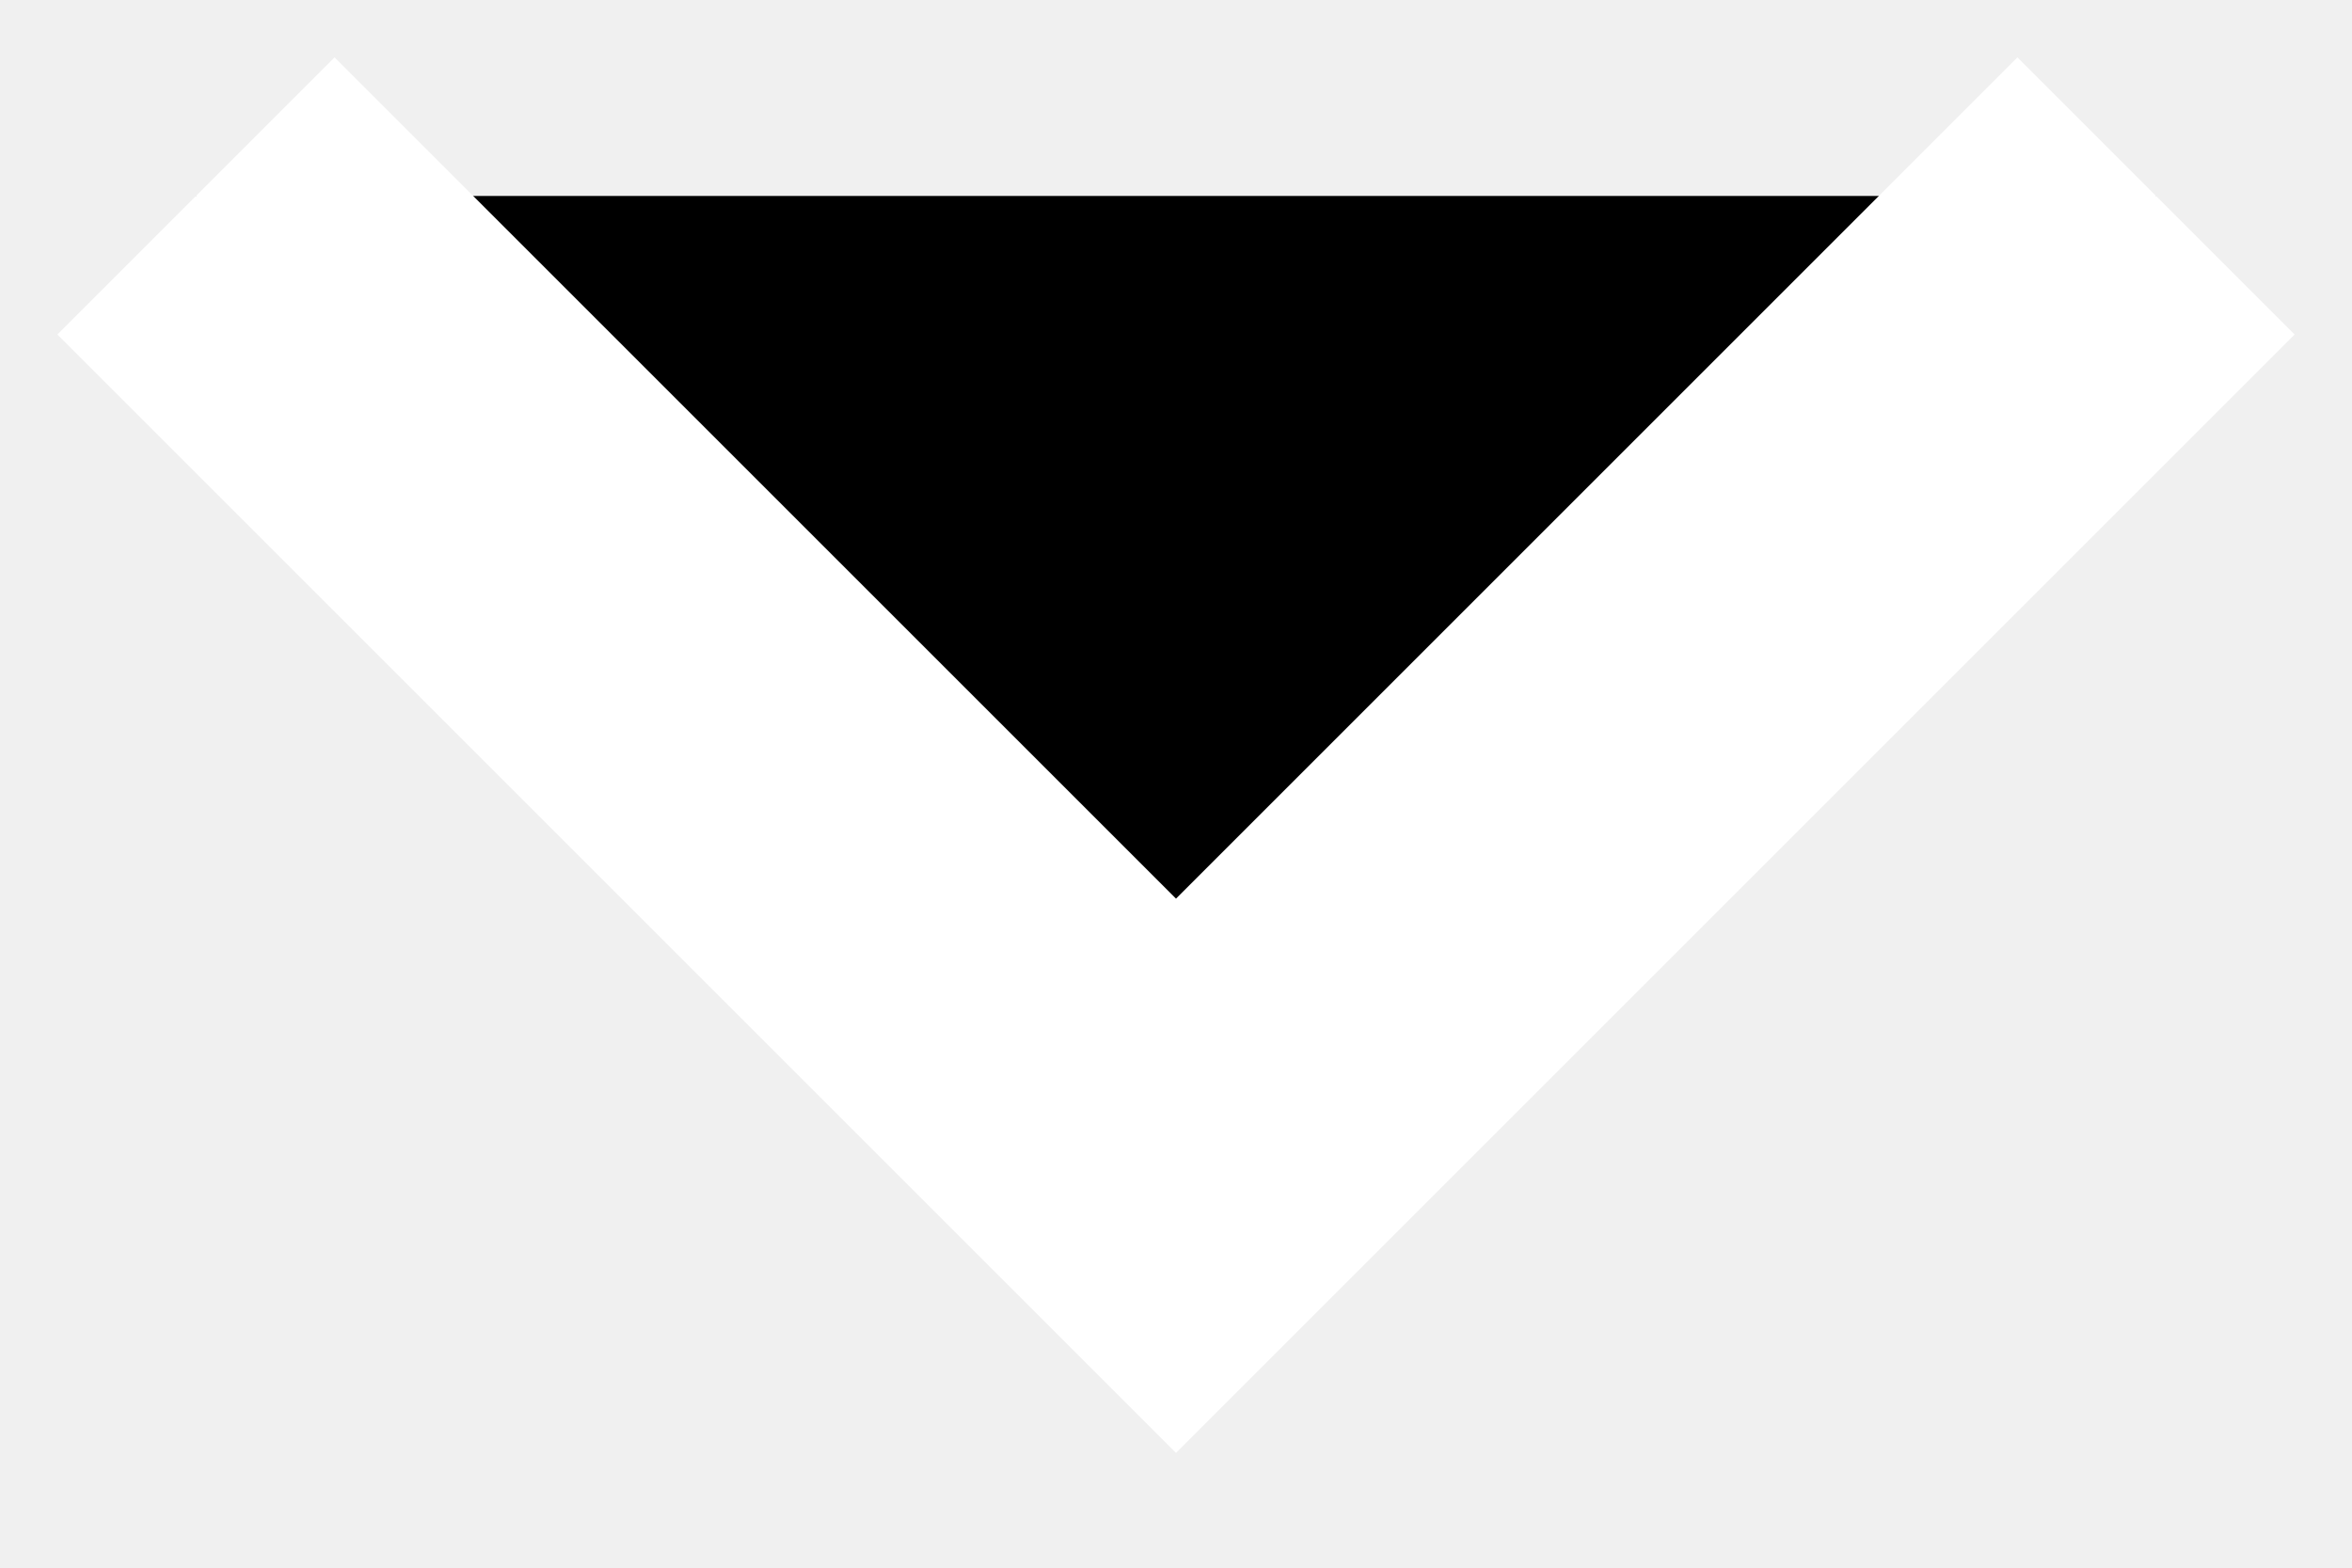
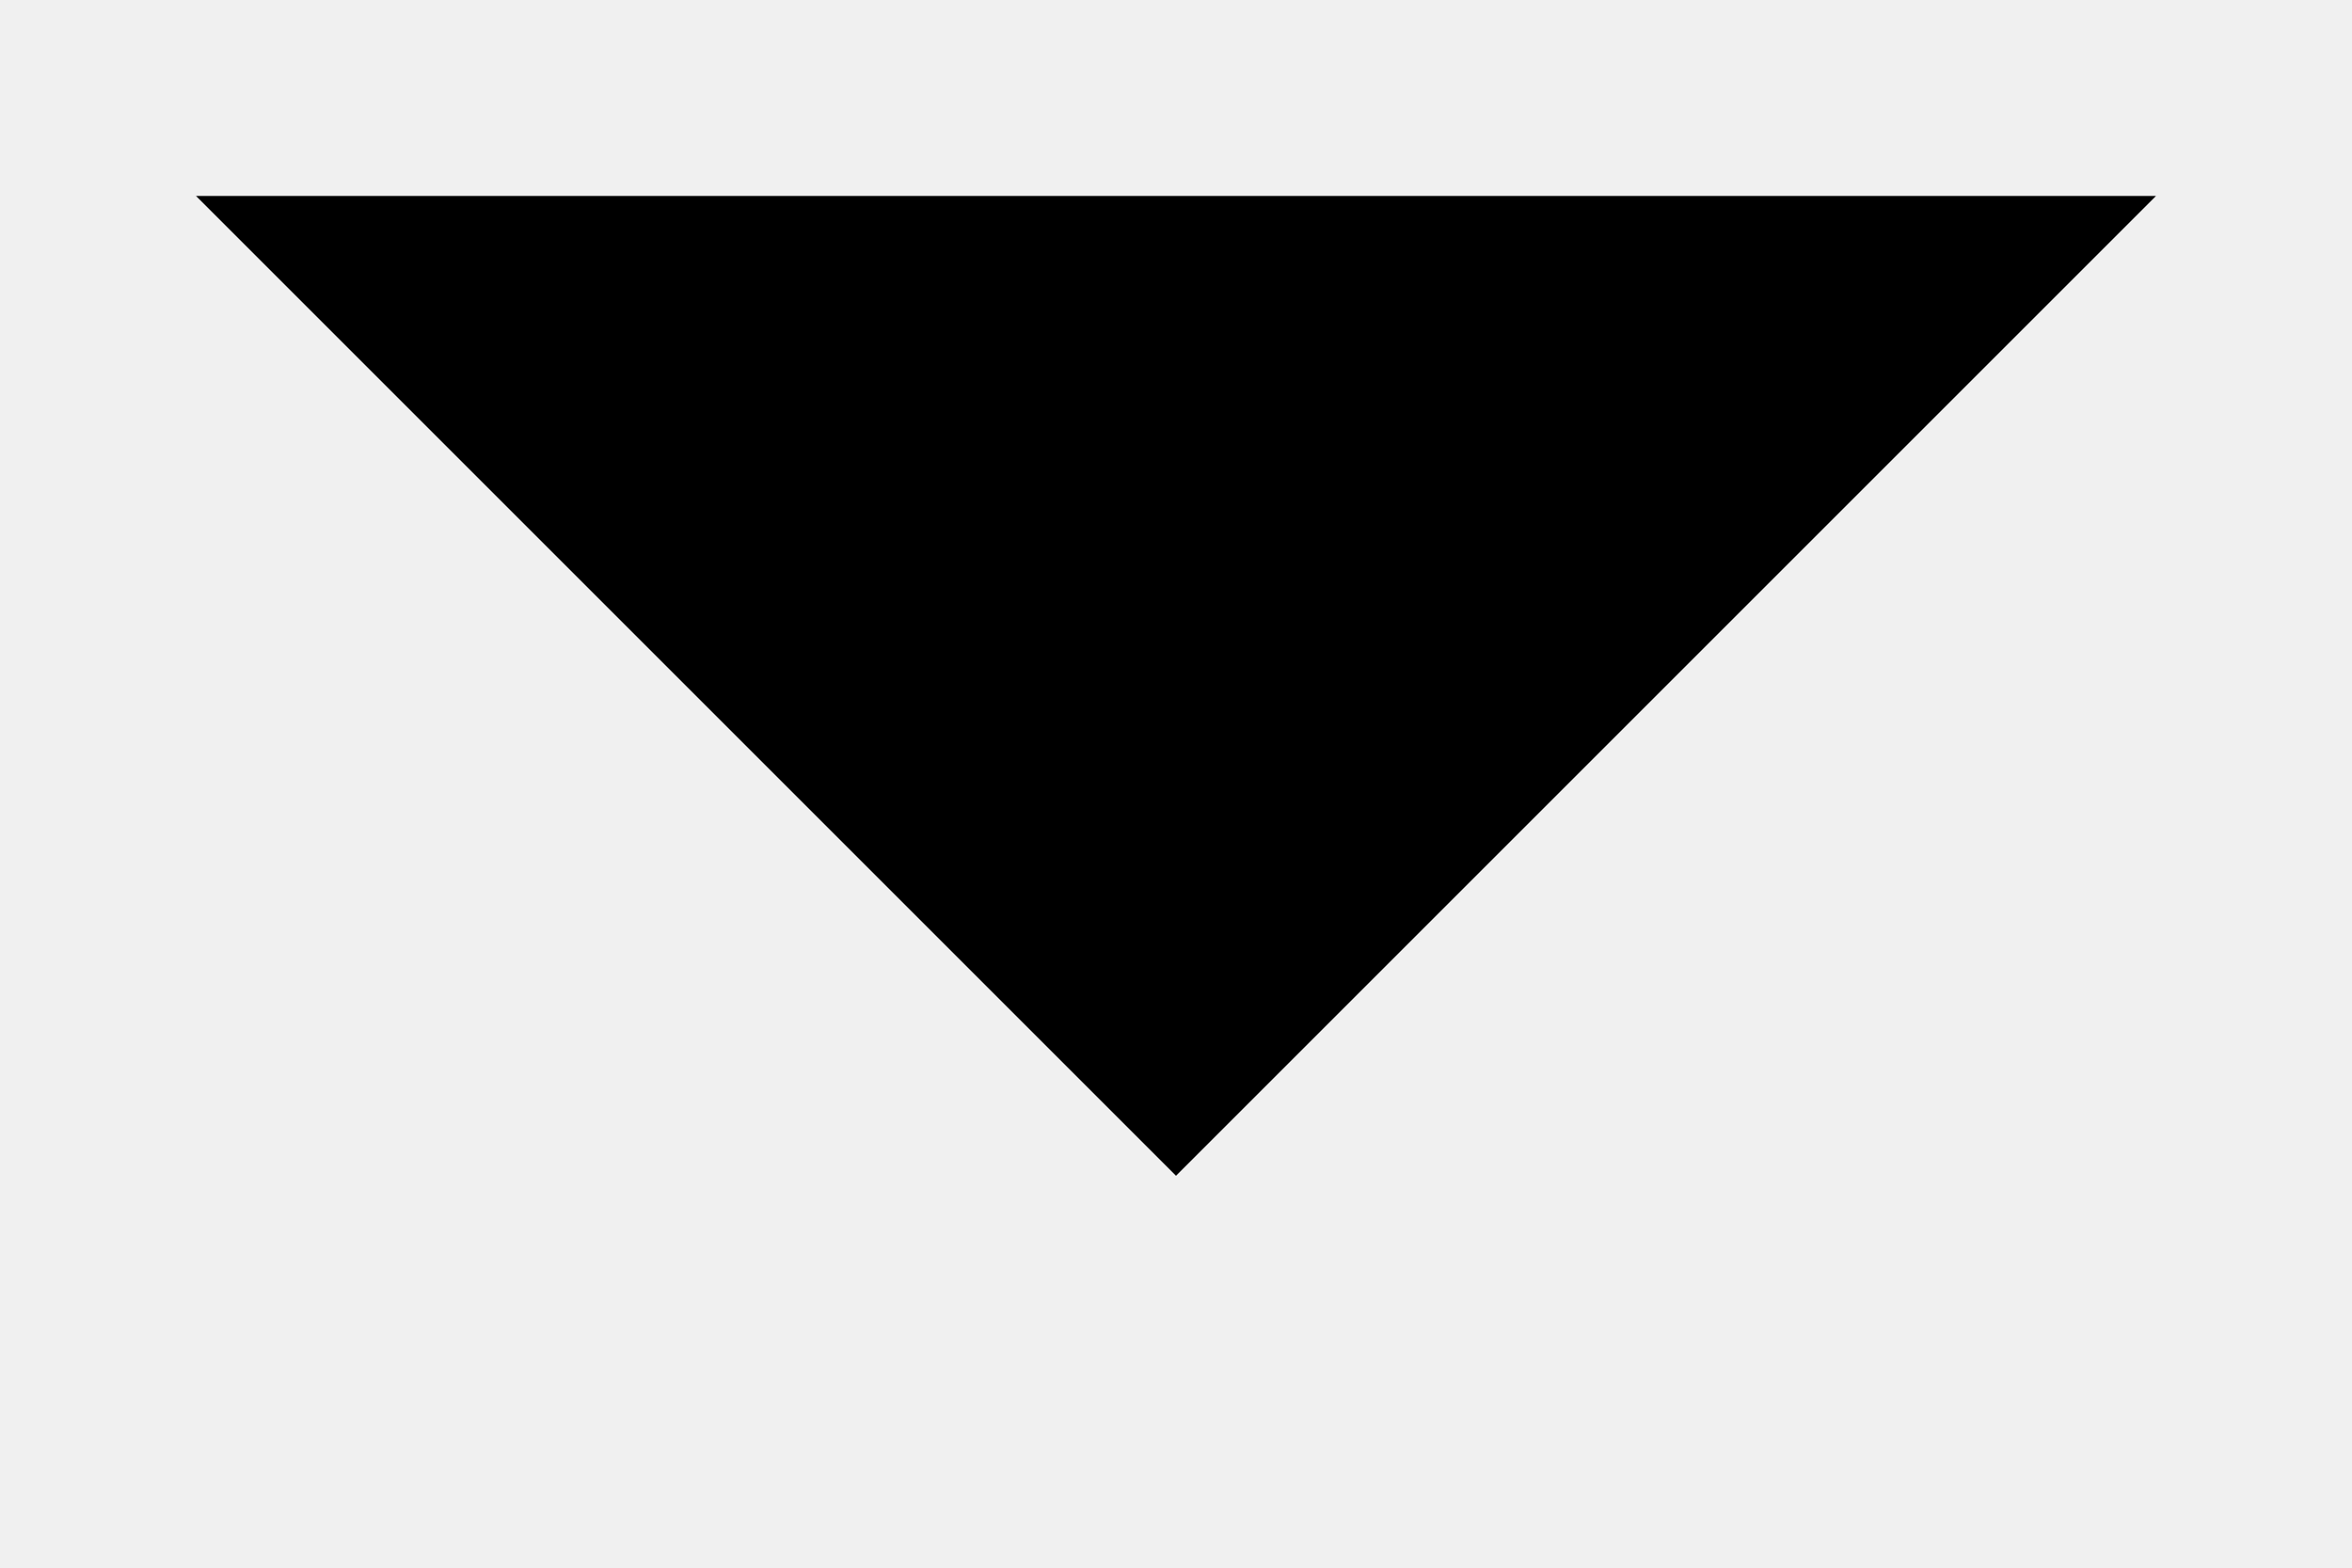
<svg width="12" height="8" viewBox="0 0 12 8">
-   <path d="M1 1L6 6L11 1" stroke="white" stroke-width="2" />
+   <path d="M1 1L6 6L11 1" stroke-width="2" />
</svg>
